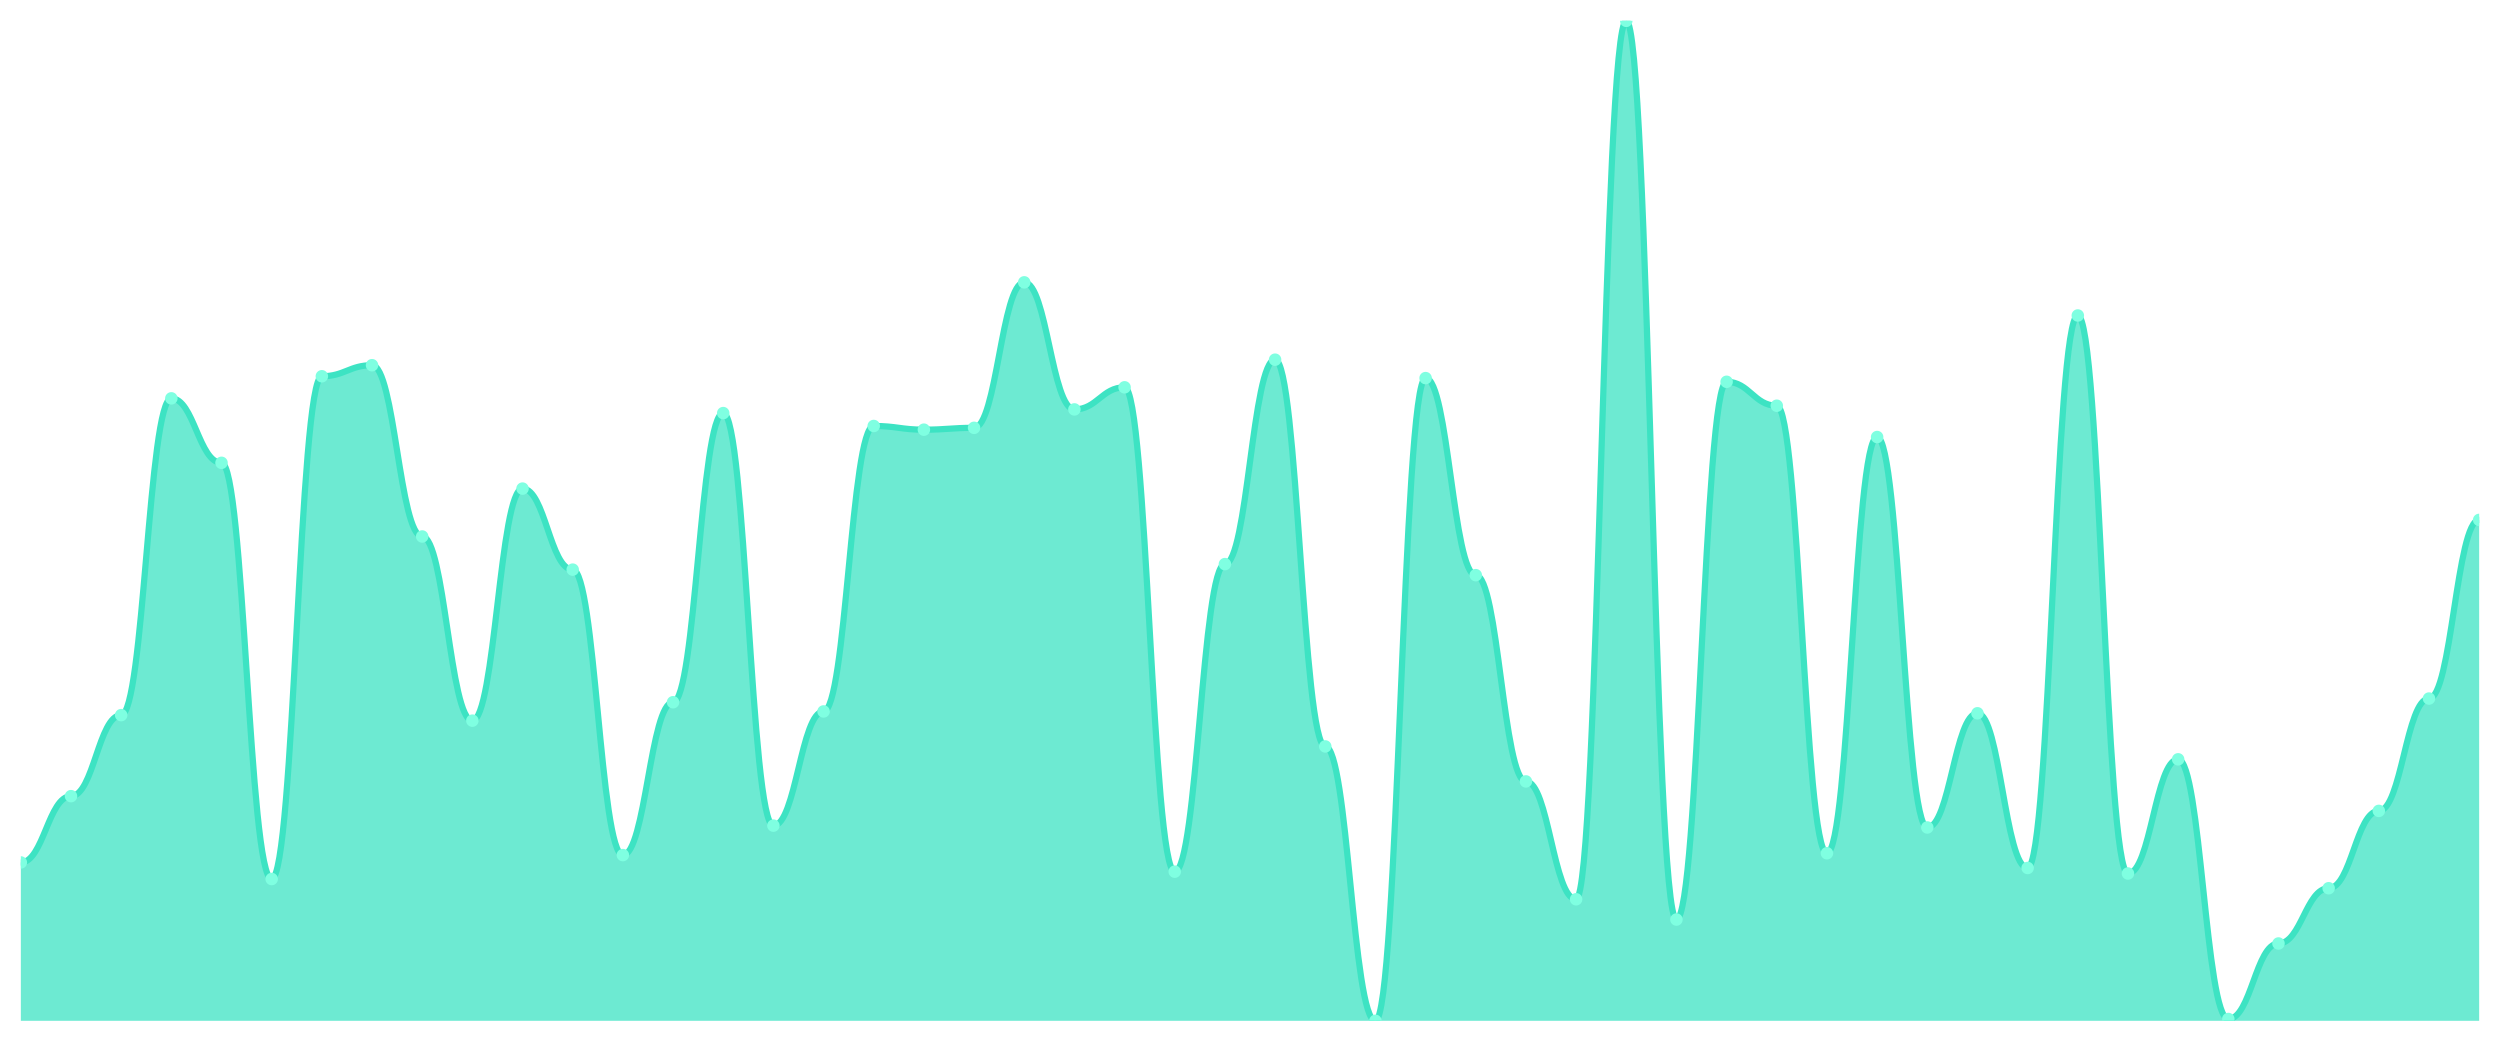
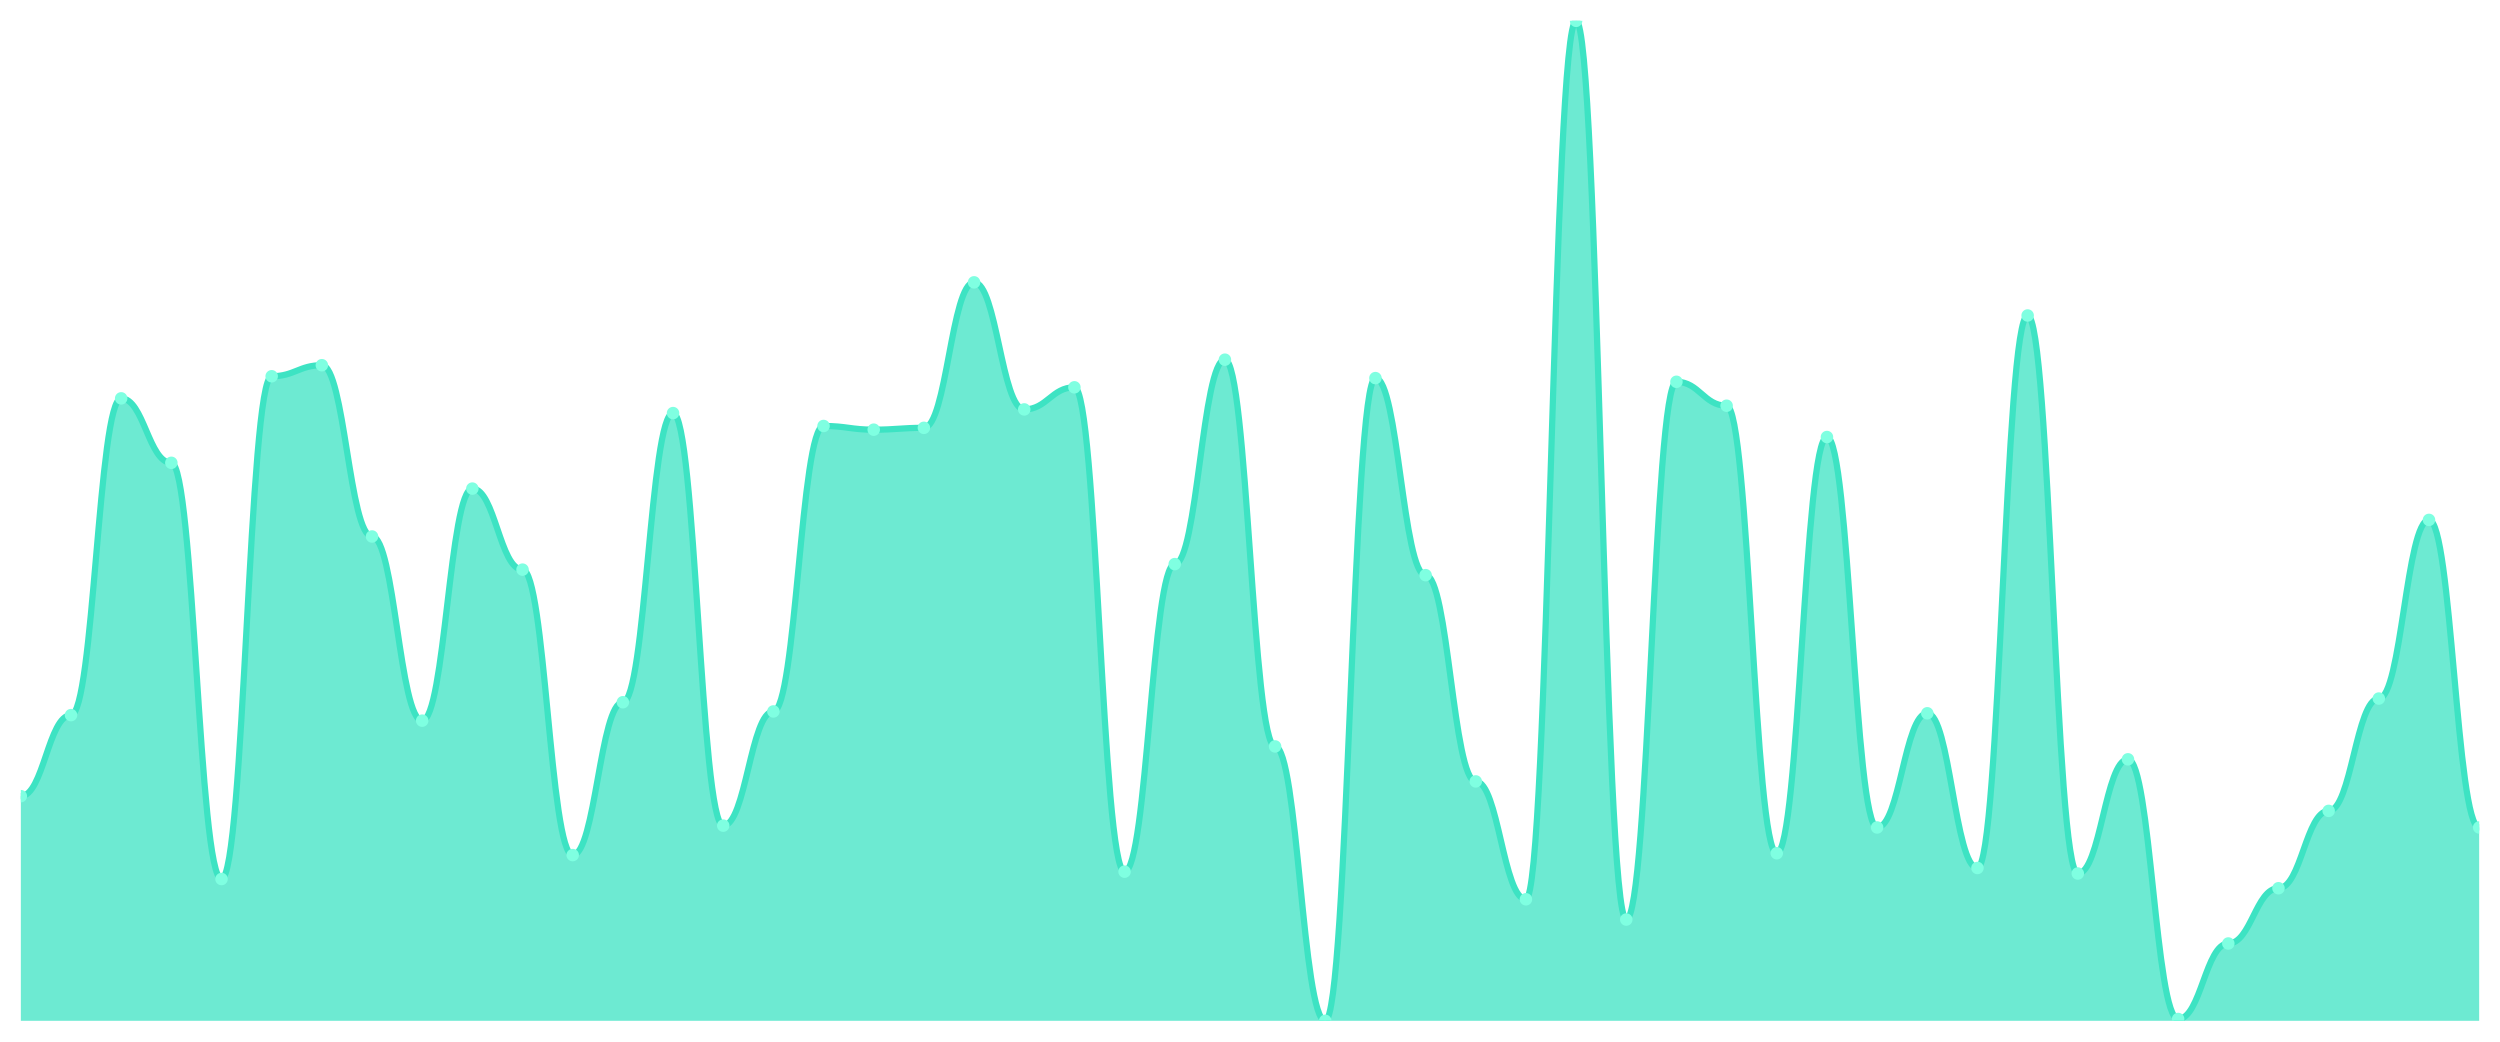
<svg xmlns="http://www.w3.org/2000/svg" viewBox="0 0 1200 500" width="1200" height="500">
  <defs>
    <clipPath id="c">
      <rect x="10" y="10" width="1180" height="480" />
    </clipPath>
  </defs>
  <rect width="1200" height="500" fill="none" />
  <g clip-path="url(#c)">
-     <path d="M 10,490 L 10,413.978 C 20.837,413.978 23.245,382.155 34.082,382.155 C 44.918,382.155 47.327,343.26 58.163,343.26 C 69,343.26 71.408,191.215 82.245,191.215 C 93.082,191.215 95.49,222.155 106.327,222.155 C 117.163,222.155 119.571,421.934 130.408,421.934 C 141.245,421.934 143.653,180.608 154.49,180.608 C 165.327,180.608 167.735,175.304 178.571,175.304 C 189.408,175.304 191.816,257.514 202.653,257.514 C 213.49,257.514 215.898,345.912 226.735,345.912 C 237.571,345.912 239.98,234.53 250.816,234.53 C 261.653,234.53 264.061,273.425 274.898,273.425 C 285.735,273.425 288.143,410.442 298.98,410.442 C 309.816,410.442 312.224,337.072 323.061,337.072 C 333.898,337.072 336.306,198.287 347.143,198.287 C 357.98,198.287 360.388,396.298 371.224,396.298 C 382.061,396.298 384.469,341.492 395.306,341.492 C 406.143,341.492 408.551,204.475 419.388,204.475 C 430.224,204.475 432.633,206.243 443.469,206.243 C 454.306,206.243 456.714,205.359 467.551,205.359 C 478.388,205.359 480.796,135.525 491.633,135.525 C 502.469,135.525 504.878,196.519 515.714,196.519 C 526.551,196.519 528.959,185.912 539.796,185.912 C 550.633,185.912 553.041,418.398 563.878,418.398 C 574.714,418.398 577.122,270.773 587.959,270.773 C 598.796,270.773 601.204,172.652 612.041,172.652 C 622.878,172.652 625.286,358.287 636.122,358.287 C 646.959,358.287 649.367,490 660.204,490 C 671.041,490 673.449,181.492 684.286,181.492 C 695.122,181.492 697.531,276.077 708.367,276.077 C 719.204,276.077 721.612,375.083 732.449,375.083 C 743.286,375.083 745.694,431.657 756.531,431.657 C 767.367,431.657 769.776,10 780.612,10 C 791.449,10 793.857,441.381 804.694,441.381 C 815.531,441.381 817.939,183.26 828.776,183.26 C 839.612,183.26 842.02,194.751 852.857,194.751 C 863.694,194.751 866.102,409.558 876.939,409.558 C 887.776,409.558 890.184,209.779 901.02,209.779 C 911.857,209.779 914.265,397.182 925.102,397.182 C 935.939,397.182 938.347,342.376 949.184,342.376 C 960.02,342.376 962.429,416.63 973.265,416.63 C 984.102,416.63 986.51,151.436 997.347,151.436 C 1008.184,151.436 1010.592,419.282 1021.429,419.282 C 1032.265,419.282 1034.673,364.475 1045.51,364.475 C 1056.347,364.475 1058.755,489.116 1069.592,489.116 C 1080.429,489.116 1082.837,452.873 1093.673,452.873 C 1104.51,452.873 1106.918,426.354 1117.755,426.354 C 1128.592,426.354 1131,389.227 1141.837,389.227 C 1152.673,389.227 1155.082,335.304 1165.918,335.304 C 1176.755,335.304 1179.163,249.558 1190,249.558 L 1190,490 Z" fill="rgba(61,227,195,0.75)" />
-     <path d="M 10,413.978 C 20.837,413.978 23.245,382.155 34.082,382.155 C 44.918,382.155 47.327,343.26 58.163,343.26 C 69,343.26 71.408,191.215 82.245,191.215 C 93.082,191.215 95.49,222.155 106.327,222.155 C 117.163,222.155 119.571,421.934 130.408,421.934 C 141.245,421.934 143.653,180.608 154.49,180.608 C 165.327,180.608 167.735,175.304 178.571,175.304 C 189.408,175.304 191.816,257.514 202.653,257.514 C 213.49,257.514 215.898,345.912 226.735,345.912 C 237.571,345.912 239.98,234.53 250.816,234.53 C 261.653,234.53 264.061,273.425 274.898,273.425 C 285.735,273.425 288.143,410.442 298.98,410.442 C 309.816,410.442 312.224,337.072 323.061,337.072 C 333.898,337.072 336.306,198.287 347.143,198.287 C 357.98,198.287 360.388,396.298 371.224,396.298 C 382.061,396.298 384.469,341.492 395.306,341.492 C 406.143,341.492 408.551,204.475 419.388,204.475 C 430.224,204.475 432.633,206.243 443.469,206.243 C 454.306,206.243 456.714,205.359 467.551,205.359 C 478.388,205.359 480.796,135.525 491.633,135.525 C 502.469,135.525 504.878,196.519 515.714,196.519 C 526.551,196.519 528.959,185.912 539.796,185.912 C 550.633,185.912 553.041,418.398 563.878,418.398 C 574.714,418.398 577.122,270.773 587.959,270.773 C 598.796,270.773 601.204,172.652 612.041,172.652 C 622.878,172.652 625.286,358.287 636.122,358.287 C 646.959,358.287 649.367,490 660.204,490 C 671.041,490 673.449,181.492 684.286,181.492 C 695.122,181.492 697.531,276.077 708.367,276.077 C 719.204,276.077 721.612,375.083 732.449,375.083 C 743.286,375.083 745.694,431.657 756.531,431.657 C 767.367,431.657 769.776,10 780.612,10 C 791.449,10 793.857,441.381 804.694,441.381 C 815.531,441.381 817.939,183.26 828.776,183.26 C 839.612,183.26 842.02,194.751 852.857,194.751 C 863.694,194.751 866.102,409.558 876.939,409.558 C 887.776,409.558 890.184,209.779 901.02,209.779 C 911.857,209.779 914.265,397.182 925.102,397.182 C 935.939,397.182 938.347,342.376 949.184,342.376 C 960.02,342.376 962.429,416.63 973.265,416.63 C 984.102,416.63 986.51,151.436 997.347,151.436 C 1008.184,151.436 1010.592,419.282 1021.429,419.282 C 1032.265,419.282 1034.673,364.475 1045.51,364.475 C 1056.347,364.475 1058.755,489.116 1069.592,489.116 C 1080.429,489.116 1082.837,452.873 1093.673,452.873 C 1104.51,452.873 1106.918,426.354 1117.755,426.354 C 1128.592,426.354 1131,389.227 1141.837,389.227 C 1152.673,389.227 1155.082,335.304 1165.918,335.304 C 1176.755,335.304 1179.163,249.558 1190,249.558" fill="none" stroke="#3de3c3" stroke-width="3" stroke-linecap="round" stroke-linejoin="round" />
-     <circle cx="10" cy="413.978" r="3" fill="#7fffe1" />
-     <circle cx="34.082" cy="382.155" r="3" fill="#7fffe1" />
-     <circle cx="58.163" cy="343.26" r="3" fill="#7fffe1" />
-     <circle cx="82.245" cy="191.215" r="3" fill="#7fffe1" />
-     <circle cx="106.327" cy="222.155" r="3" fill="#7fffe1" />
-     <circle cx="130.408" cy="421.934" r="3" fill="#7fffe1" />
-     <circle cx="154.49" cy="180.608" r="3" fill="#7fffe1" />
-     <circle cx="178.571" cy="175.304" r="3" fill="#7fffe1" />
-     <circle cx="202.653" cy="257.514" r="3" fill="#7fffe1" />
-     <circle cx="226.735" cy="345.912" r="3" fill="#7fffe1" />
-     <circle cx="250.816" cy="234.53" r="3" fill="#7fffe1" />
-     <circle cx="274.898" cy="273.425" r="3" fill="#7fffe1" />
-     <circle cx="298.98" cy="410.442" r="3" fill="#7fffe1" />
-     <circle cx="323.061" cy="337.072" r="3" fill="#7fffe1" />
-     <circle cx="347.143" cy="198.287" r="3" fill="#7fffe1" />
-     <circle cx="371.224" cy="396.298" r="3" fill="#7fffe1" />
-     <circle cx="395.306" cy="341.492" r="3" fill="#7fffe1" />
-     <circle cx="419.388" cy="204.475" r="3" fill="#7fffe1" />
-     <circle cx="443.469" cy="206.243" r="3" fill="#7fffe1" />
-     <circle cx="467.551" cy="205.359" r="3" fill="#7fffe1" />
-     <circle cx="491.633" cy="135.525" r="3" fill="#7fffe1" />
-     <circle cx="515.714" cy="196.519" r="3" fill="#7fffe1" />
-     <circle cx="539.796" cy="185.912" r="3" fill="#7fffe1" />
-     <circle cx="563.878" cy="418.398" r="3" fill="#7fffe1" />
-     <circle cx="587.959" cy="270.773" r="3" fill="#7fffe1" />
-     <circle cx="612.041" cy="172.652" r="3" fill="#7fffe1" />
-     <circle cx="636.122" cy="358.287" r="3" fill="#7fffe1" />
-     <circle cx="660.204" cy="490" r="3" fill="#7fffe1" />
-     <circle cx="684.286" cy="181.492" r="3" fill="#7fffe1" />
-     <circle cx="708.367" cy="276.077" r="3" fill="#7fffe1" />
-     <circle cx="732.449" cy="375.083" r="3" fill="#7fffe1" />
-     <circle cx="756.531" cy="431.657" r="3" fill="#7fffe1" />
-     <circle cx="780.612" cy="10" r="3" fill="#7fffe1" />
-     <circle cx="804.694" cy="441.381" r="3" fill="#7fffe1" />
-     <circle cx="828.776" cy="183.26" r="3" fill="#7fffe1" />
-     <circle cx="852.857" cy="194.751" r="3" fill="#7fffe1" />
-     <circle cx="876.939" cy="409.558" r="3" fill="#7fffe1" />
-     <circle cx="901.02" cy="209.779" r="3" fill="#7fffe1" />
-     <circle cx="925.102" cy="397.182" r="3" fill="#7fffe1" />
-     <circle cx="949.184" cy="342.376" r="3" fill="#7fffe1" />
-     <circle cx="973.265" cy="416.63" r="3" fill="#7fffe1" />
-     <circle cx="997.347" cy="151.436" r="3" fill="#7fffe1" />
-     <circle cx="1021.429" cy="419.282" r="3" fill="#7fffe1" />
-     <circle cx="1045.51" cy="364.475" r="3" fill="#7fffe1" />
-     <circle cx="1069.592" cy="489.116" r="3" fill="#7fffe1" />
-     <circle cx="1093.673" cy="452.873" r="3" fill="#7fffe1" />
-     <circle cx="1117.755" cy="426.354" r="3" fill="#7fffe1" />
-     <circle cx="1141.837" cy="389.227" r="3" fill="#7fffe1" />
-     <circle cx="1165.918" cy="335.304" r="3" fill="#7fffe1" />
-     <circle cx="1190" cy="249.558" r="3" fill="#7fffe1" />
+     <path d="M 10,490 L 10,382.155 C 20.837,382.155 23.245,343.26 34.082,343.26 C 44.918,343.26 47.327,191.215 58.163,191.215 C 69,191.215 71.408,222.155 82.245,222.155 C 93.082,222.155 95.49,421.934 106.327,421.934 C 117.163,421.934 119.571,180.608 130.408,180.608 C 141.245,180.608 143.653,175.304 154.49,175.304 C 165.327,175.304 167.735,257.514 178.571,257.514 C 189.408,257.514 191.816,345.912 202.653,345.912 C 213.49,345.912 215.898,234.53 226.735,234.53 C 237.571,234.53 239.98,273.425 250.816,273.425 C 261.653,273.425 264.061,410.442 274.898,410.442 C 285.735,410.442 288.143,337.072 298.98,337.072 C 309.816,337.072 312.224,198.287 323.061,198.287 C 333.898,198.287 336.306,396.298 347.143,396.298 C 357.98,396.298 360.388,341.492 371.224,341.492 C 382.061,341.492 384.469,204.475 395.306,204.475 C 406.143,204.475 408.551,206.243 419.388,206.243 C 430.224,206.243 432.633,205.359 443.469,205.359 C 454.306,205.359 456.714,135.525 467.551,135.525 C 478.388,135.525 480.796,196.519 491.633,196.519 C 502.469,196.519 504.878,185.912 515.714,185.912 C 526.551,185.912 528.959,418.398 539.796,418.398 C 550.633,418.398 553.041,270.773 563.878,270.773 C 574.714,270.773 577.122,172.652 587.959,172.652 C 598.796,172.652 601.204,358.287 612.041,358.287 C 622.878,358.287 625.286,490 636.122,490 C 646.959,490 649.367,181.492 660.204,181.492 C 671.041,181.492 673.449,276.077 684.286,276.077 C 695.122,276.077 697.531,375.083 708.367,375.083 C 719.204,375.083 721.612,431.657 732.449,431.657 C 743.286,431.657 745.694,10 756.531,10 C 767.367,10 769.776,441.381 780.612,441.381 C 791.449,441.381 793.857,183.26 804.694,183.26 C 815.531,183.26 817.939,194.751 828.776,194.751 C 839.612,194.751 842.02,409.558 852.857,409.558 C 863.694,409.558 866.102,209.779 876.939,209.779 C 887.776,209.779 890.184,397.182 901.02,397.182 C 911.857,397.182 914.265,342.376 925.102,342.376 C 935.939,342.376 938.347,416.63 949.184,416.63 C 960.02,416.63 962.429,151.436 973.265,151.436 C 984.102,151.436 986.51,419.282 997.347,419.282 C 1008.184,419.282 1010.592,364.475 1021.429,364.475 C 1032.265,364.475 1034.673,489.116 1045.51,489.116 C 1056.347,489.116 1058.755,452.873 1069.592,452.873 C 1080.429,452.873 1082.837,426.354 1093.673,426.354 C 1104.51,426.354 1106.918,389.227 1117.755,389.227 C 1128.592,389.227 1131,335.304 1141.837,335.304 C 1152.673,335.304 1155.082,249.558 1165.918,249.558 C 1176.755,249.558 1179.163,397.182 1190,397.182 L 1190,490 Z" fill="rgba(61,227,195,0.75)" />
+     <path d="M 10,382.155 C 20.837,382.155 23.245,343.26 34.082,343.26 C 44.918,343.26 47.327,191.215 58.163,191.215 C 69,191.215 71.408,222.155 82.245,222.155 C 93.082,222.155 95.49,421.934 106.327,421.934 C 117.163,421.934 119.571,180.608 130.408,180.608 C 141.245,180.608 143.653,175.304 154.49,175.304 C 165.327,175.304 167.735,257.514 178.571,257.514 C 189.408,257.514 191.816,345.912 202.653,345.912 C 213.49,345.912 215.898,234.53 226.735,234.53 C 237.571,234.53 239.98,273.425 250.816,273.425 C 261.653,273.425 264.061,410.442 274.898,410.442 C 285.735,410.442 288.143,337.072 298.98,337.072 C 309.816,337.072 312.224,198.287 323.061,198.287 C 333.898,198.287 336.306,396.298 347.143,396.298 C 357.98,396.298 360.388,341.492 371.224,341.492 C 382.061,341.492 384.469,204.475 395.306,204.475 C 406.143,204.475 408.551,206.243 419.388,206.243 C 430.224,206.243 432.633,205.359 443.469,205.359 C 454.306,205.359 456.714,135.525 467.551,135.525 C 478.388,135.525 480.796,196.519 491.633,196.519 C 502.469,196.519 504.878,185.912 515.714,185.912 C 526.551,185.912 528.959,418.398 539.796,418.398 C 550.633,418.398 553.041,270.773 563.878,270.773 C 574.714,270.773 577.122,172.652 587.959,172.652 C 598.796,172.652 601.204,358.287 612.041,358.287 C 622.878,358.287 625.286,490 636.122,490 C 646.959,490 649.367,181.492 660.204,181.492 C 671.041,181.492 673.449,276.077 684.286,276.077 C 695.122,276.077 697.531,375.083 708.367,375.083 C 719.204,375.083 721.612,431.657 732.449,431.657 C 743.286,431.657 745.694,10 756.531,10 C 767.367,10 769.776,441.381 780.612,441.381 C 791.449,441.381 793.857,183.26 804.694,183.26 C 815.531,183.26 817.939,194.751 828.776,194.751 C 839.612,194.751 842.02,409.558 852.857,409.558 C 863.694,409.558 866.102,209.779 876.939,209.779 C 887.776,209.779 890.184,397.182 901.02,397.182 C 911.857,397.182 914.265,342.376 925.102,342.376 C 935.939,342.376 938.347,416.63 949.184,416.63 C 960.02,416.63 962.429,151.436 973.265,151.436 C 984.102,151.436 986.51,419.282 997.347,419.282 C 1008.184,419.282 1010.592,364.475 1021.429,364.475 C 1032.265,364.475 1034.673,489.116 1045.51,489.116 C 1056.347,489.116 1058.755,452.873 1069.592,452.873 C 1080.429,452.873 1082.837,426.354 1093.673,426.354 C 1104.51,426.354 1106.918,389.227 1117.755,389.227 C 1128.592,389.227 1131,335.304 1141.837,335.304 C 1152.673,335.304 1155.082,249.558 1165.918,249.558 C 1176.755,249.558 1179.163,397.182 1190,397.182" fill="none" stroke="#3de3c3" stroke-width="3" stroke-linecap="round" stroke-linejoin="round" />
+     <circle cx="10" cy="382.155" r="3" fill="#7fffe1" />
+     <circle cx="34.082" cy="343.26" r="3" fill="#7fffe1" />
+     <circle cx="58.163" cy="191.215" r="3" fill="#7fffe1" />
+     <circle cx="82.245" cy="222.155" r="3" fill="#7fffe1" />
+     <circle cx="106.327" cy="421.934" r="3" fill="#7fffe1" />
+     <circle cx="130.408" cy="180.608" r="3" fill="#7fffe1" />
+     <circle cx="154.49" cy="175.304" r="3" fill="#7fffe1" />
+     <circle cx="178.571" cy="257.514" r="3" fill="#7fffe1" />
+     <circle cx="202.653" cy="345.912" r="3" fill="#7fffe1" />
+     <circle cx="226.735" cy="234.53" r="3" fill="#7fffe1" />
+     <circle cx="250.816" cy="273.425" r="3" fill="#7fffe1" />
+     <circle cx="274.898" cy="410.442" r="3" fill="#7fffe1" />
+     <circle cx="298.98" cy="337.072" r="3" fill="#7fffe1" />
+     <circle cx="323.061" cy="198.287" r="3" fill="#7fffe1" />
+     <circle cx="347.143" cy="396.298" r="3" fill="#7fffe1" />
+     <circle cx="371.224" cy="341.492" r="3" fill="#7fffe1" />
+     <circle cx="395.306" cy="204.475" r="3" fill="#7fffe1" />
+     <circle cx="419.388" cy="206.243" r="3" fill="#7fffe1" />
+     <circle cx="443.469" cy="205.359" r="3" fill="#7fffe1" />
+     <circle cx="467.551" cy="135.525" r="3" fill="#7fffe1" />
+     <circle cx="491.633" cy="196.519" r="3" fill="#7fffe1" />
+     <circle cx="515.714" cy="185.912" r="3" fill="#7fffe1" />
+     <circle cx="539.796" cy="418.398" r="3" fill="#7fffe1" />
+     <circle cx="563.878" cy="270.773" r="3" fill="#7fffe1" />
+     <circle cx="587.959" cy="172.652" r="3" fill="#7fffe1" />
+     <circle cx="612.041" cy="358.287" r="3" fill="#7fffe1" />
+     <circle cx="636.122" cy="490" r="3" fill="#7fffe1" />
+     <circle cx="660.204" cy="181.492" r="3" fill="#7fffe1" />
+     <circle cx="684.286" cy="276.077" r="3" fill="#7fffe1" />
+     <circle cx="708.367" cy="375.083" r="3" fill="#7fffe1" />
+     <circle cx="732.449" cy="431.657" r="3" fill="#7fffe1" />
+     <circle cx="756.531" cy="10" r="3" fill="#7fffe1" />
+     <circle cx="780.612" cy="441.381" r="3" fill="#7fffe1" />
+     <circle cx="804.694" cy="183.26" r="3" fill="#7fffe1" />
+     <circle cx="828.776" cy="194.751" r="3" fill="#7fffe1" />
+     <circle cx="852.857" cy="409.558" r="3" fill="#7fffe1" />
+     <circle cx="876.939" cy="209.779" r="3" fill="#7fffe1" />
+     <circle cx="901.02" cy="397.182" r="3" fill="#7fffe1" />
+     <circle cx="925.102" cy="342.376" r="3" fill="#7fffe1" />
+     <circle cx="949.184" cy="416.63" r="3" fill="#7fffe1" />
+     <circle cx="973.265" cy="151.436" r="3" fill="#7fffe1" />
+     <circle cx="997.347" cy="419.282" r="3" fill="#7fffe1" />
+     <circle cx="1021.429" cy="364.475" r="3" fill="#7fffe1" />
+     <circle cx="1045.51" cy="489.116" r="3" fill="#7fffe1" />
+     <circle cx="1069.592" cy="452.873" r="3" fill="#7fffe1" />
+     <circle cx="1093.673" cy="426.354" r="3" fill="#7fffe1" />
+     <circle cx="1117.755" cy="389.227" r="3" fill="#7fffe1" />
+     <circle cx="1141.837" cy="335.304" r="3" fill="#7fffe1" />
+     <circle cx="1165.918" cy="249.558" r="3" fill="#7fffe1" />
+     <circle cx="1190" cy="397.182" r="3" fill="#7fffe1" />
  </g>
</svg>
